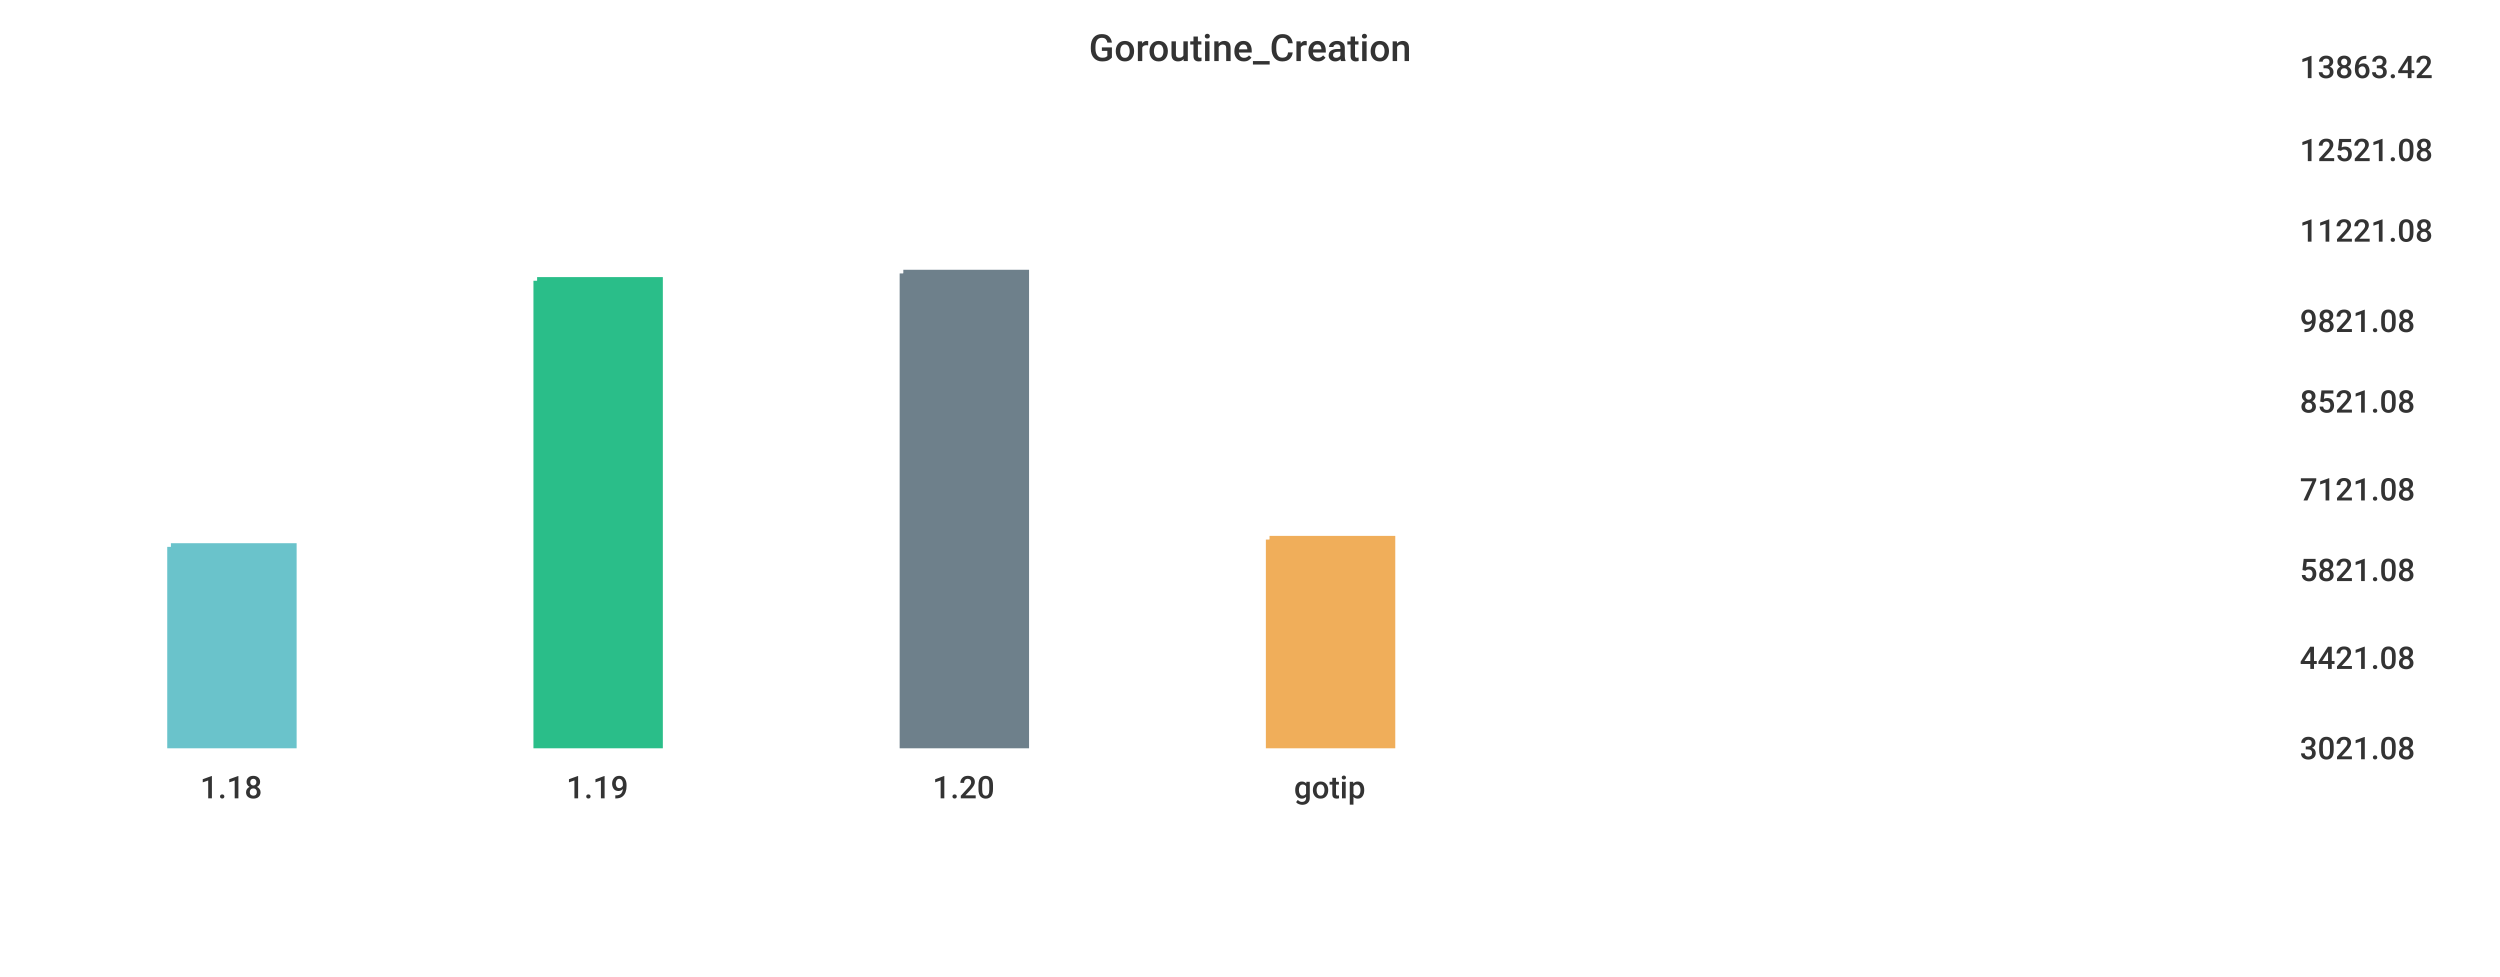
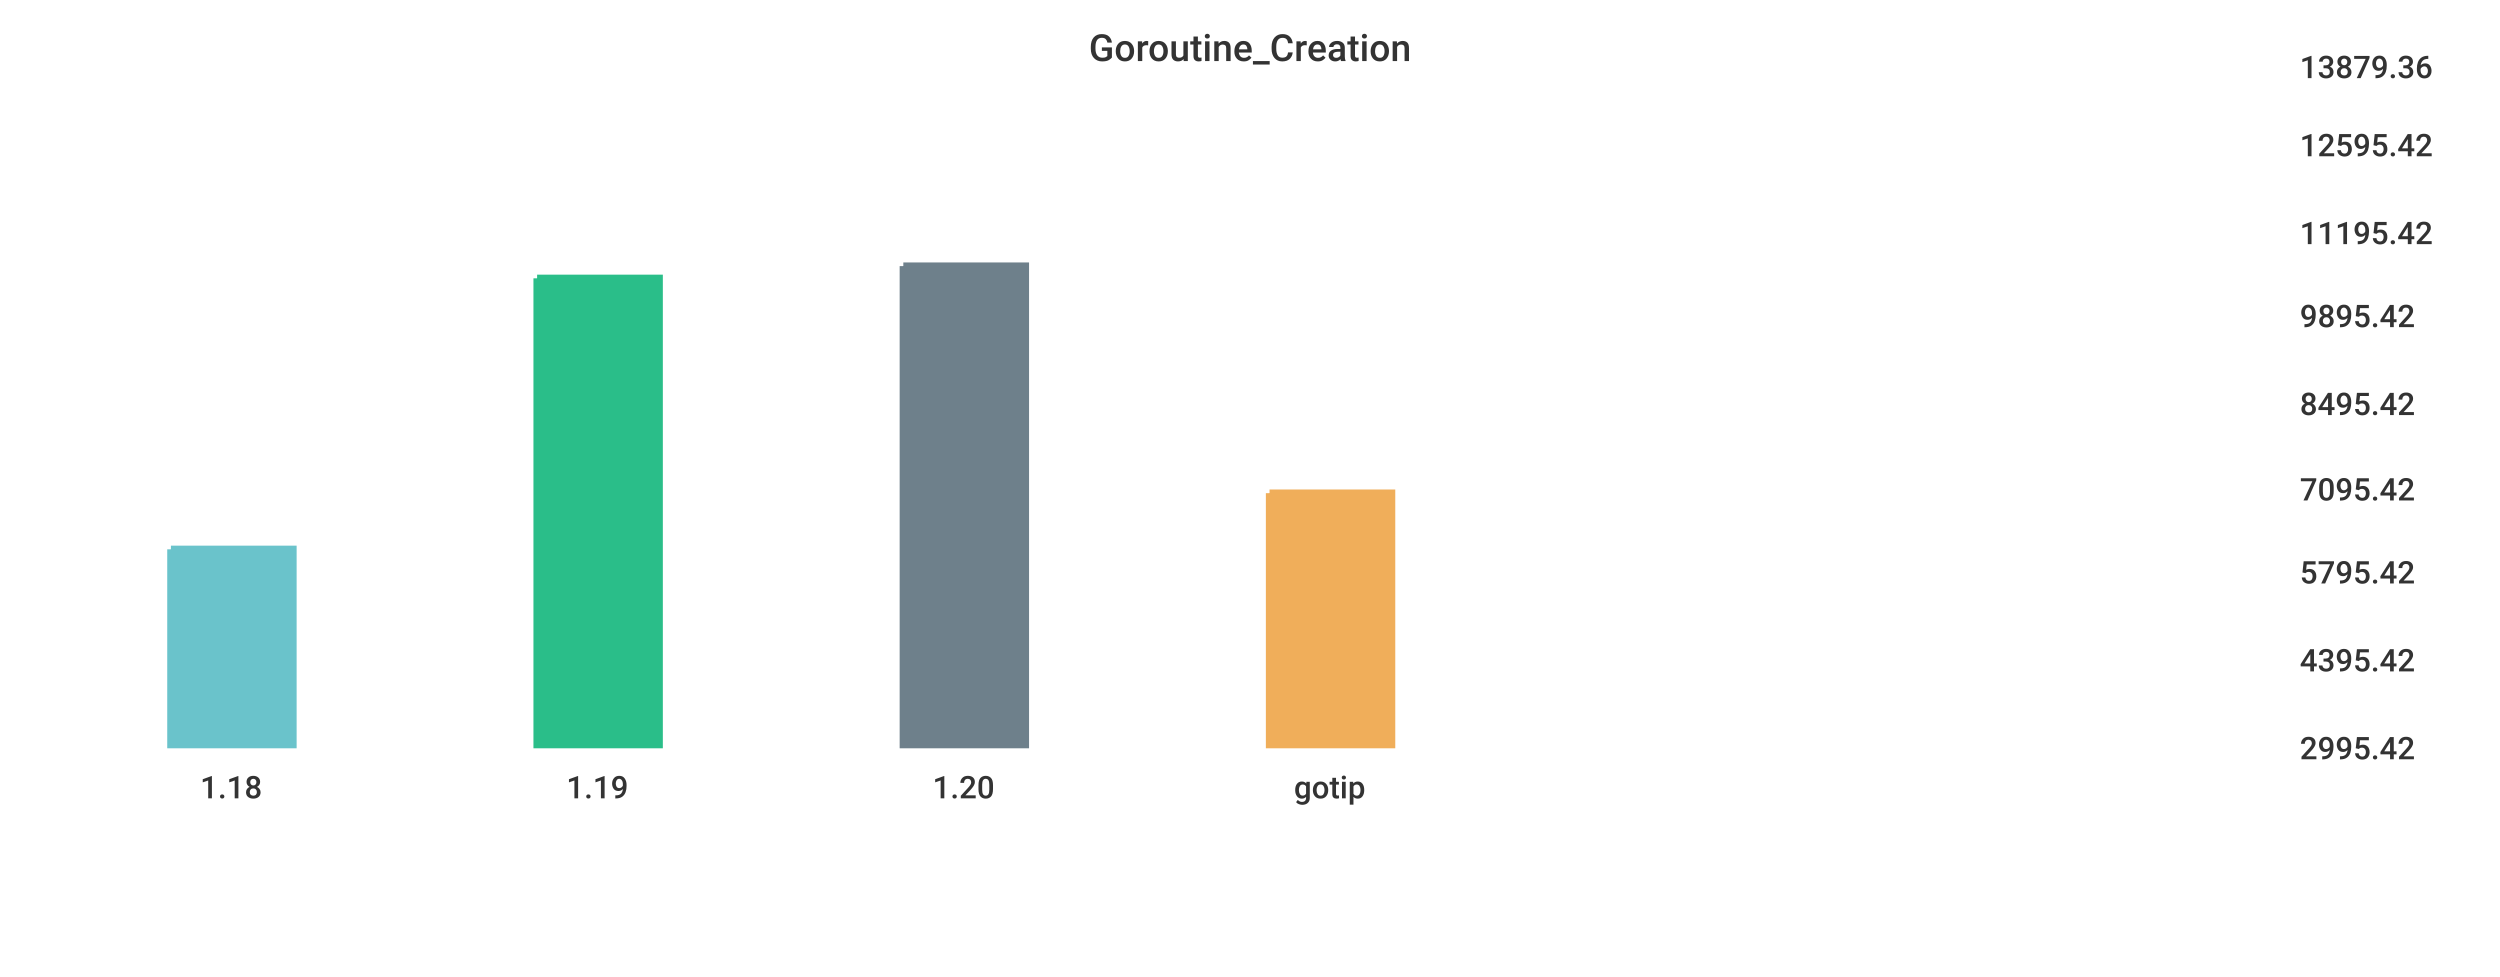
<svg xmlns="http://www.w3.org/2000/svg" width="1024" height="400">\n<path d="M 0 0 L 1024 0 L 1024 400 L 0 400 L 0 0" style="stroke-width:0;stroke:rgba(255,255,255,1.0);fill:rgba(255,255,255,1.0)" />
  <path d="M 20 26 L 927 26 L 927 305 L 20 305 L 20 26" style="stroke-width:0;stroke:rgba(255,255,255,1.0);fill:rgba(255,255,255,1.0)" />
-   <path d="M 70 224 L 120 224 L 120 305 L 70 305 L 70 224" style="stroke-width:3;stroke:rgba(106,195,203,1.0);fill:rgba(106,195,203,1.0)" />
-   <path d="M 220 115 L 270 115 L 270 305 L 220 305 L 220 115" style="stroke-width:3;stroke:rgba(42,190,137,1.0);fill:rgba(42,190,137,1.0)" />
-   <path d="M 370 112 L 420 112 L 420 305 L 370 305 L 370 112" style="stroke-width:3;stroke:rgba(110,128,139,1.0);fill:rgba(110,128,139,1.0)" />
-   <path d="M 520 221 L 570 221 L 570 305 L 520 305 L 520 221" style="stroke-width:3;stroke:rgba(240,174,90,1.0);fill:rgba(240,174,90,1.0)" />
+   <path d="M 70 225 L 120 225 L 120 305 L 70 305 L 70 225" style="stroke-width:3;stroke:rgba(106,195,203,1.0);fill:rgba(106,195,203,1.0)" />
+   <path d="M 220 114 L 270 114 L 270 305 L 220 305 L 220 114" style="stroke-width:3;stroke:rgba(42,190,137,1.0);fill:rgba(42,190,137,1.0)" />
+   <path d="M 370 109 L 420 109 L 420 305 L 370 305 L 370 109" style="stroke-width:3;stroke:rgba(110,128,139,1.0);fill:rgba(110,128,139,1.0)" />
+   <path d="M 520 202 L 570 202 L 570 305 L 520 305 L 520 202" style="stroke-width:3;stroke:rgba(240,174,90,1.0);fill:rgba(240,174,90,1.0)" />
  <path d="M 20 305 L 927 305" style="stroke-width:0;stroke:rgba(51,51,51,1.0);fill:none" />
  <path d="M 20 305 L 20 310" style="stroke-width:0;stroke:rgba(51,51,51,1.0);fill:none" />
  <text x="82" y="327" style="stroke-width:0;stroke:none;fill:rgba(51,51,51,1.0);font-size:12.8px;font-family:'Roboto Medium',sans-serif">1.18</text>
  <path d="M 170 305 L 170 310" style="stroke-width:0;stroke:rgba(51,51,51,1.0);fill:none" />
  <text x="232" y="327" style="stroke-width:0;stroke:none;fill:rgba(51,51,51,1.0);font-size:12.8px;font-family:'Roboto Medium',sans-serif">1.19</text>
  <path d="M 320 305 L 320 310" style="stroke-width:0;stroke:rgba(51,51,51,1.0);fill:none" />
  <text x="382" y="327" style="stroke-width:0;stroke:none;fill:rgba(51,51,51,1.0);font-size:12.8px;font-family:'Roboto Medium',sans-serif">1.20</text>
  <path d="M 470 305 L 470 310" style="stroke-width:0;stroke:rgba(51,51,51,1.0);fill:none" />
  <text x="530" y="327" style="stroke-width:0;stroke:none;fill:rgba(51,51,51,1.0);font-size:12.8px;font-family:'Roboto Medium',sans-serif">gotip</text>
  <path d="M 927 26 L 927 305" style="stroke-width:0;stroke:rgba(51,51,51,1.0);fill:none" />
  <path d="M 927 305 L 932 305" style="stroke-width:0;stroke:rgba(51,51,51,1.0);fill:none" />
  <path d="M 927 305 L 932 305" style="stroke-width:0;stroke:rgba(51,51,51,1.0);fill:none" />
-   <text x="942" y="311" style="stroke-width:0;stroke:none;fill:rgba(51,51,51,1.0);font-size:12.8px;font-family:'Roboto Medium',sans-serif">3021.08</text>
-   <path d="M 927 268 L 932 268" style="stroke-width:0;stroke:rgba(51,51,51,1.0);fill:none" />
-   <text x="942" y="274" style="stroke-width:0;stroke:none;fill:rgba(51,51,51,1.0);font-size:12.8px;font-family:'Roboto Medium',sans-serif">4421.08</text>
-   <path d="M 927 232 L 932 232" style="stroke-width:0;stroke:rgba(51,51,51,1.0);fill:none" />
-   <text x="942" y="238" style="stroke-width:0;stroke:none;fill:rgba(51,51,51,1.0);font-size:12.8px;font-family:'Roboto Medium',sans-serif">5821.08</text>
+   <text x="942" y="311" style="stroke-width:0;stroke:none;fill:rgba(51,51,51,1.0);font-size:12.8px;font-family:'Roboto Medium',sans-serif">2995.42</text>
+   <path d="M 927 269 L 932 269" style="stroke-width:0;stroke:rgba(51,51,51,1.0);fill:none" />
+   <text x="942" y="275" style="stroke-width:0;stroke:none;fill:rgba(51,51,51,1.0);font-size:12.8px;font-family:'Roboto Medium',sans-serif">4395.42</text>
+   <path d="M 927 233 L 932 233" style="stroke-width:0;stroke:rgba(51,51,51,1.0);fill:none" />
+   <text x="942" y="239" style="stroke-width:0;stroke:none;fill:rgba(51,51,51,1.0);font-size:12.8px;font-family:'Roboto Medium',sans-serif">5795.42</text>
  <path d="M 927 199 L 932 199" style="stroke-width:0;stroke:rgba(51,51,51,1.0);fill:none" />
-   <text x="942" y="205" style="stroke-width:0;stroke:none;fill:rgba(51,51,51,1.0);font-size:12.8px;font-family:'Roboto Medium',sans-serif">7121.08</text>
-   <path d="M 927 163 L 932 163" style="stroke-width:0;stroke:rgba(51,51,51,1.0);fill:none" />
-   <text x="942" y="169" style="stroke-width:0;stroke:none;fill:rgba(51,51,51,1.0);font-size:12.8px;font-family:'Roboto Medium',sans-serif">8521.08</text>
-   <path d="M 927 130 L 932 130" style="stroke-width:0;stroke:rgba(51,51,51,1.0);fill:none" />
-   <text x="942" y="136" style="stroke-width:0;stroke:none;fill:rgba(51,51,51,1.0);font-size:12.8px;font-family:'Roboto Medium',sans-serif">9821.08</text>
-   <path d="M 927 93 L 932 93" style="stroke-width:0;stroke:rgba(51,51,51,1.0);fill:none" />
-   <text x="942" y="99" style="stroke-width:0;stroke:none;fill:rgba(51,51,51,1.0);font-size:12.8px;font-family:'Roboto Medium',sans-serif">11221.08</text>
-   <path d="M 927 60 L 932 60" style="stroke-width:0;stroke:rgba(51,51,51,1.0);fill:none" />
-   <text x="942" y="66" style="stroke-width:0;stroke:none;fill:rgba(51,51,51,1.0);font-size:12.8px;font-family:'Roboto Medium',sans-serif">12521.08</text>
+   <text x="942" y="205" style="stroke-width:0;stroke:none;fill:rgba(51,51,51,1.0);font-size:12.8px;font-family:'Roboto Medium',sans-serif">7095.42</text>
+   <path d="M 927 164 L 932 164" style="stroke-width:0;stroke:rgba(51,51,51,1.0);fill:none" />
+   <text x="942" y="170" style="stroke-width:0;stroke:none;fill:rgba(51,51,51,1.0);font-size:12.8px;font-family:'Roboto Medium',sans-serif">8495.42</text>
+   <path d="M 927 128 L 932 128" style="stroke-width:0;stroke:rgba(51,51,51,1.0);fill:none" />
+   <text x="942" y="134" style="stroke-width:0;stroke:none;fill:rgba(51,51,51,1.0);font-size:12.8px;font-family:'Roboto Medium',sans-serif">9895.42</text>
+   <path d="M 927 94 L 932 94" style="stroke-width:0;stroke:rgba(51,51,51,1.0);fill:none" />
+   <text x="942" y="100" style="stroke-width:0;stroke:none;fill:rgba(51,51,51,1.0);font-size:12.8px;font-family:'Roboto Medium',sans-serif">11195.42</text>
+   <path d="M 927 58 L 932 58" style="stroke-width:0;stroke:rgba(51,51,51,1.0);fill:none" />
+   <text x="942" y="64" style="stroke-width:0;stroke:none;fill:rgba(51,51,51,1.0);font-size:12.8px;font-family:'Roboto Medium',sans-serif">12595.42</text>
  <path d="M 927 26 L 932 26" style="stroke-width:0;stroke:rgba(51,51,51,1.0);fill:none" />
-   <text x="942" y="32" style="stroke-width:0;stroke:none;fill:rgba(51,51,51,1.0);font-size:12.8px;font-family:'Roboto Medium',sans-serif">13863.42</text>
+   <text x="942" y="32" style="stroke-width:0;stroke:none;fill:rgba(51,51,51,1.0);font-size:12.8px;font-family:'Roboto Medium',sans-serif">13879.36</text>
  <text x="446" y="25" style="stroke-width:0;stroke:none;fill:rgba(51,51,51,1.0);font-size:15.3px;font-family:'Roboto Medium',sans-serif">Goroutine_Creation</text>
</svg>
